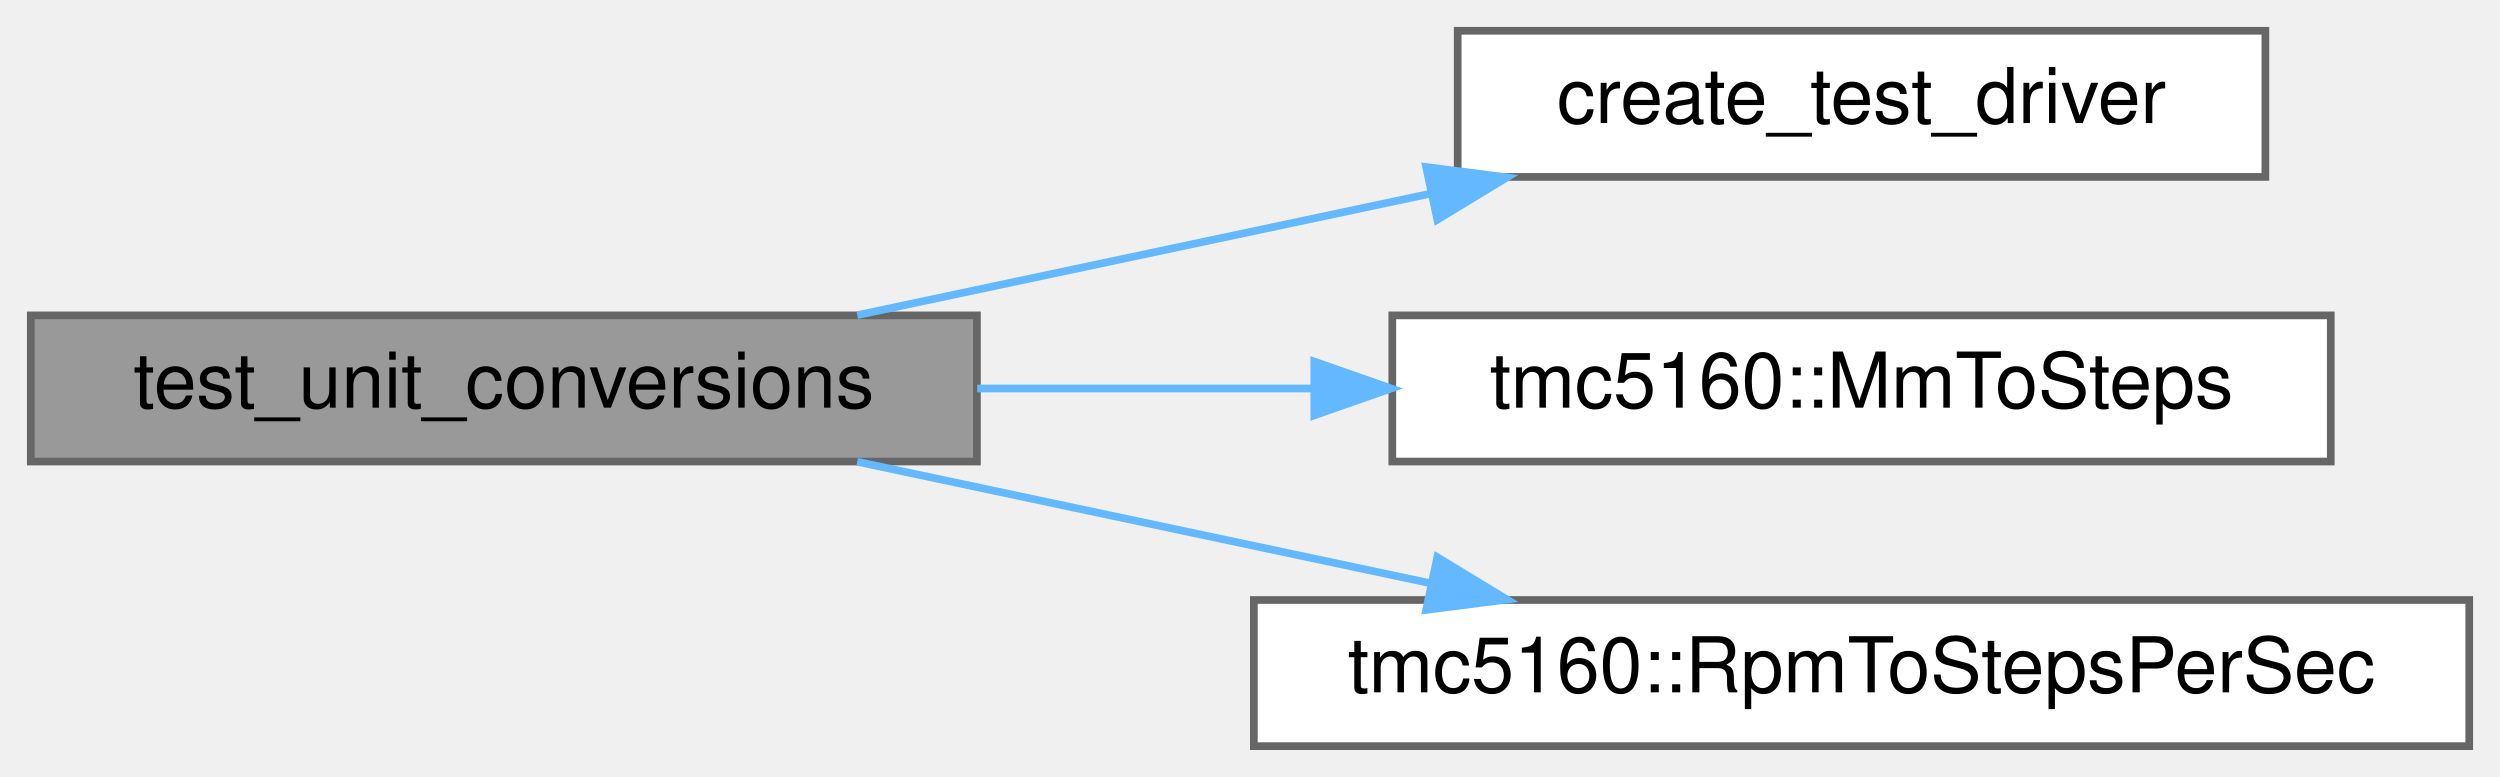
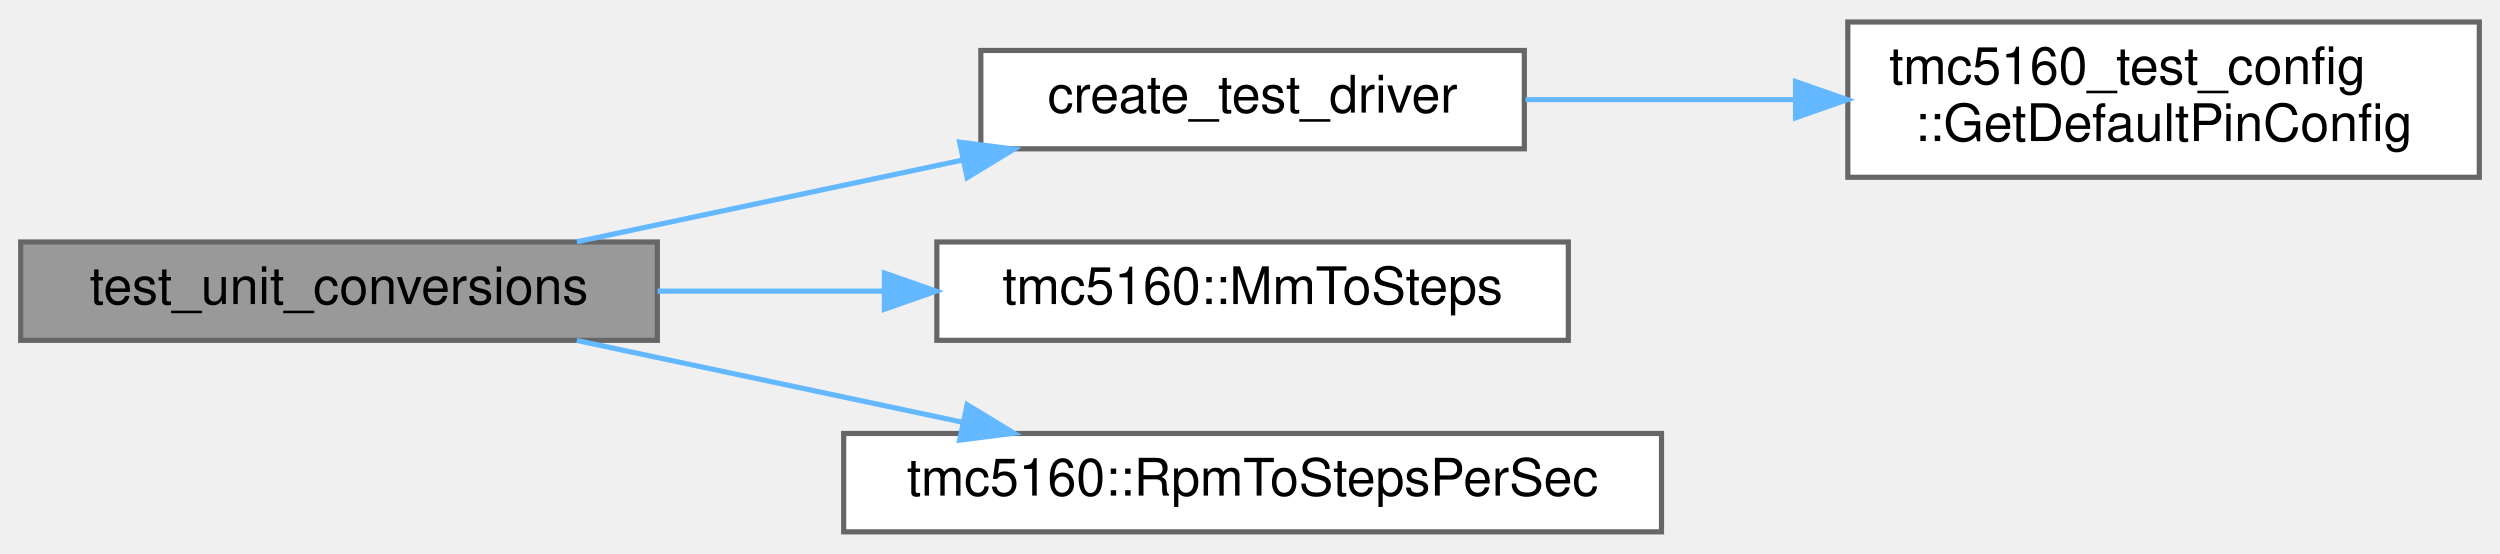
- <svg xmlns="http://www.w3.org/2000/svg" xmlns:xlink="http://www.w3.org/1999/xlink" width="325pt" height="101pt" viewBox="0.00 0.00 325.00 101.00">
-   <g id="graph0" class="graph" transform="scale(1 1) rotate(0) translate(4 97)">
+ <svg xmlns="http://www.w3.org/2000/svg" xmlns:xlink="http://www.w3.org/1999/xlink" width="483pt" height="107pt" viewBox="0.00 0.00 483.00 106.50">
+   <g id="graph0" class="graph" transform="scale(1 1) rotate(0) translate(4 102.5)">
    <g id="Node000001" class="node">
      <g id="a_Node000001">
        <a xlink:title=" ">
          <polygon fill="#999999" stroke="#666666" points="123,-56 0,-56 0,-37 123,-37 123,-56" />
          <text text-anchor="middle" x="61.5" y="-44" font-family="Helvetica,sans-Serif" font-size="10.00">test_unit_conversions</text>
        </a>
      </g>
    </g>
    <g id="Node000002" class="node">
      <g id="a_Node000002">
        <a xlink:href="ramp__control__comprehensive__test_8cpp.html#a12a1e9488c1c4af4e9d79e2f8e390c5f" target="_top" xlink:title=" ">
          <polygon fill="white" stroke="#666666" points="290.5,-93 185.5,-93 185.5,-74 290.5,-74 290.5,-93" />
          <text text-anchor="middle" x="238" y="-81" font-family="Helvetica,sans-Serif" font-size="10.00">create_test_driver</text>
        </a>
      </g>
    </g>
    <g id="edge1_Node000001_Node000002" class="edge">
      <g id="a_edge1_Node000001_Node000002">
        <a xlink:title=" ">
          <path fill="none" stroke="#63b8ff" d="M107.44,-56.03C130.15,-60.84 157.9,-66.73 181.89,-71.81" />
          <polygon fill="#63b8ff" stroke="#63b8ff" points="181.4,-75.29 191.91,-73.94 182.85,-68.44 181.4,-75.29" />
        </a>
      </g>
    </g>
-     <g id="Node000003" class="node">
-       <g id="a_Node000003">
+     <g id="Node000004" class="node">
+       <g id="a_Node000004">
        <a xlink:href="namespacetmc5160.html#a6e78a19f84b991207c30401e90eb6ebd" target="_top" xlink:title="Convert millimeters to steps.">
          <polygon fill="white" stroke="#666666" points="299,-56 177,-56 177,-37 299,-37 299,-56" />
          <text text-anchor="middle" x="238" y="-44" font-family="Helvetica,sans-Serif" font-size="10.00">tmc5160::MmToSteps</text>
        </a>
      </g>
    </g>
-     <g id="edge2_Node000001_Node000003" class="edge">
-       <g id="a_edge2_Node000001_Node000003">
+     <g id="edge3_Node000001_Node000004" class="edge">
+       <g id="a_edge3_Node000001_Node000004">
        <a xlink:title=" ">
          <path fill="none" stroke="#63b8ff" d="M123.04,-46.5C137.06,-46.5 152.1,-46.5 166.51,-46.5" />
          <polygon fill="#63b8ff" stroke="#63b8ff" points="166.86,-50 176.86,-46.5 166.86,-43 166.86,-50" />
        </a>
      </g>
    </g>
-     <g id="Node000004" class="node">
-       <g id="a_Node000004">
+     <g id="Node000005" class="node">
+       <g id="a_Node000005">
        <a xlink:href="namespacetmc5160.html#a086e668f7c59055a454e010eb8d430a0" target="_top" xlink:title="Convert RPM to steps per second.">
          <polygon fill="white" stroke="#666666" points="317,-19 159,-19 159,0 317,0 317,-19" />
          <text text-anchor="middle" x="238" y="-7" font-family="Helvetica,sans-Serif" font-size="10.00">tmc5160::RpmToStepsPerSec</text>
        </a>
      </g>
    </g>
-     <g id="edge3_Node000001_Node000004" class="edge">
-       <g id="a_edge3_Node000001_Node000004">
+     <g id="edge4_Node000001_Node000005" class="edge">
+       <g id="a_edge4_Node000001_Node000005">
        <a xlink:title=" ">
          <path fill="none" stroke="#63b8ff" d="M107.44,-36.97C130.15,-32.16 157.9,-26.27 181.89,-21.19" />
          <polygon fill="#63b8ff" stroke="#63b8ff" points="182.85,-24.56 191.91,-19.06 181.4,-17.71 182.85,-24.56" />
        </a>
      </g>
    </g>
+     <g id="Node000003" class="node">
+       <g id="a_Node000003">
+         <a xlink:href="namespacetmc5160__test__config.html#aa0c20662463e4685d1011a24ff3a576e" target="_top" xlink:title="Complete pin configuration for all tests.">
+           <polygon fill="white" stroke="#666666" points="475,-98.5 353,-98.5 353,-68.5 475,-68.5 475,-98.5" />
+           <text text-anchor="start" x="361" y="-86.5" font-family="Helvetica,sans-Serif" font-size="10.00">tmc5160_test_config</text>
+           <text text-anchor="middle" x="414" y="-75.5" font-family="Helvetica,sans-Serif" font-size="10.00">::GetDefaultPinConfig</text>
+         </a>
+       </g>
+     </g>
+     <g id="edge2_Node000002_Node000003" class="edge">
+       <g id="a_edge2_Node000002_Node000003">
+         <a xlink:title=" ">
+           <path fill="none" stroke="#63b8ff" d="M290.73,-83.5C307.06,-83.5 325.39,-83.5 342.78,-83.5" />
+           <polygon fill="#63b8ff" stroke="#63b8ff" points="342.9,-87 352.9,-83.5 342.9,-80 342.9,-87" />
+         </a>
+       </g>
+     </g>
  </g>
</svg>
